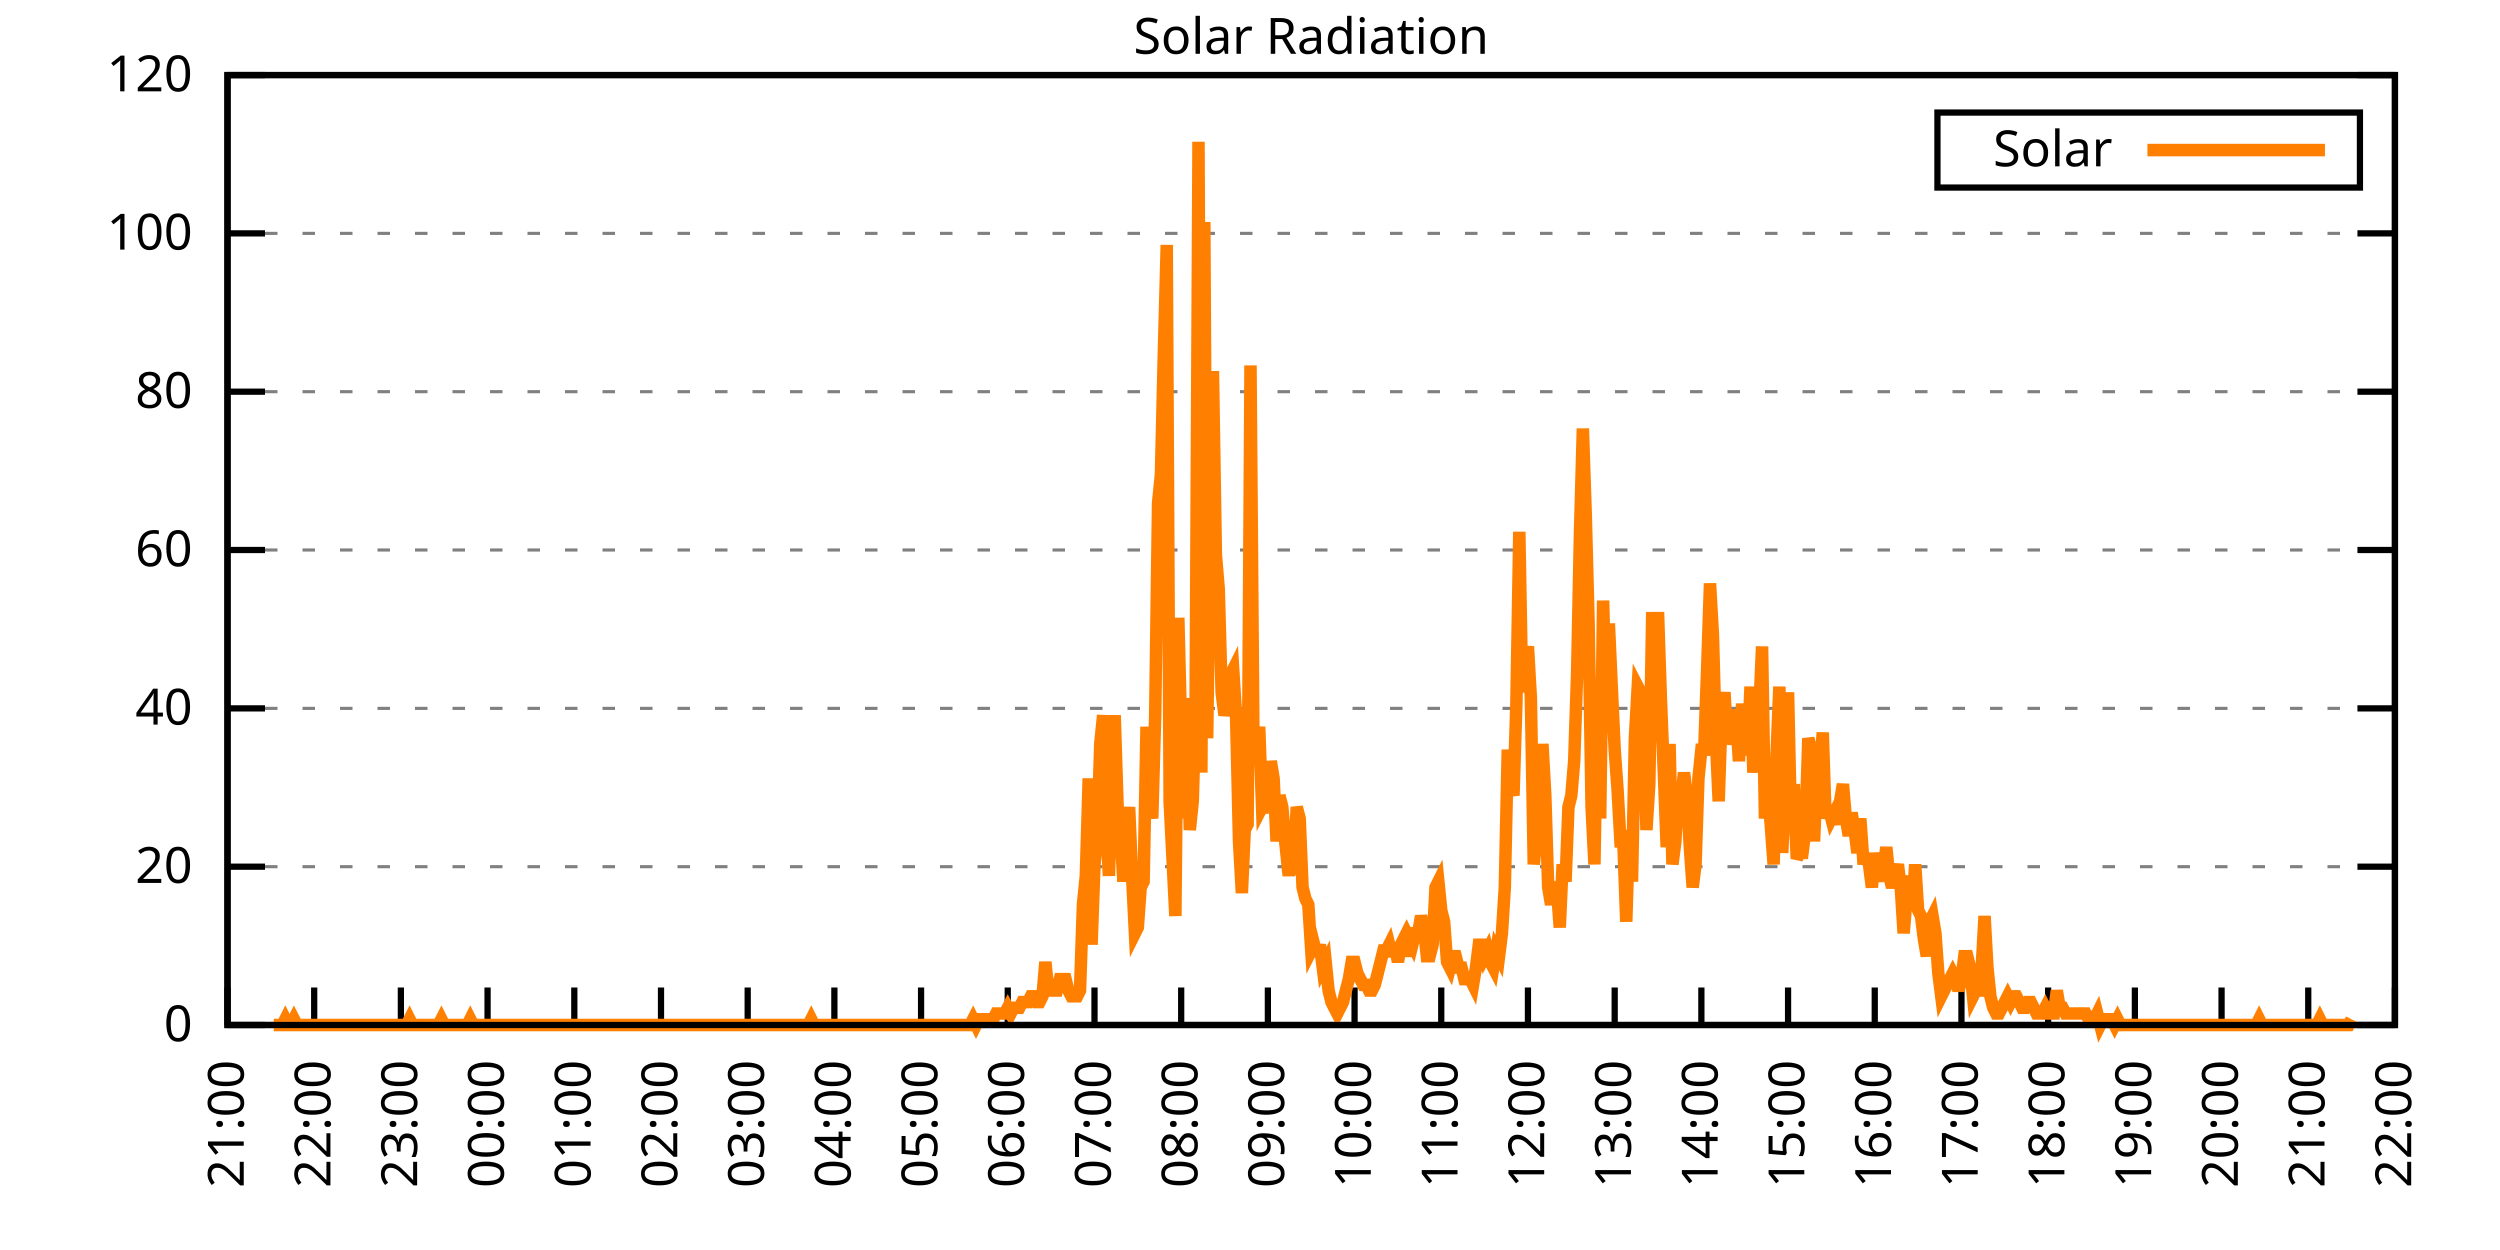
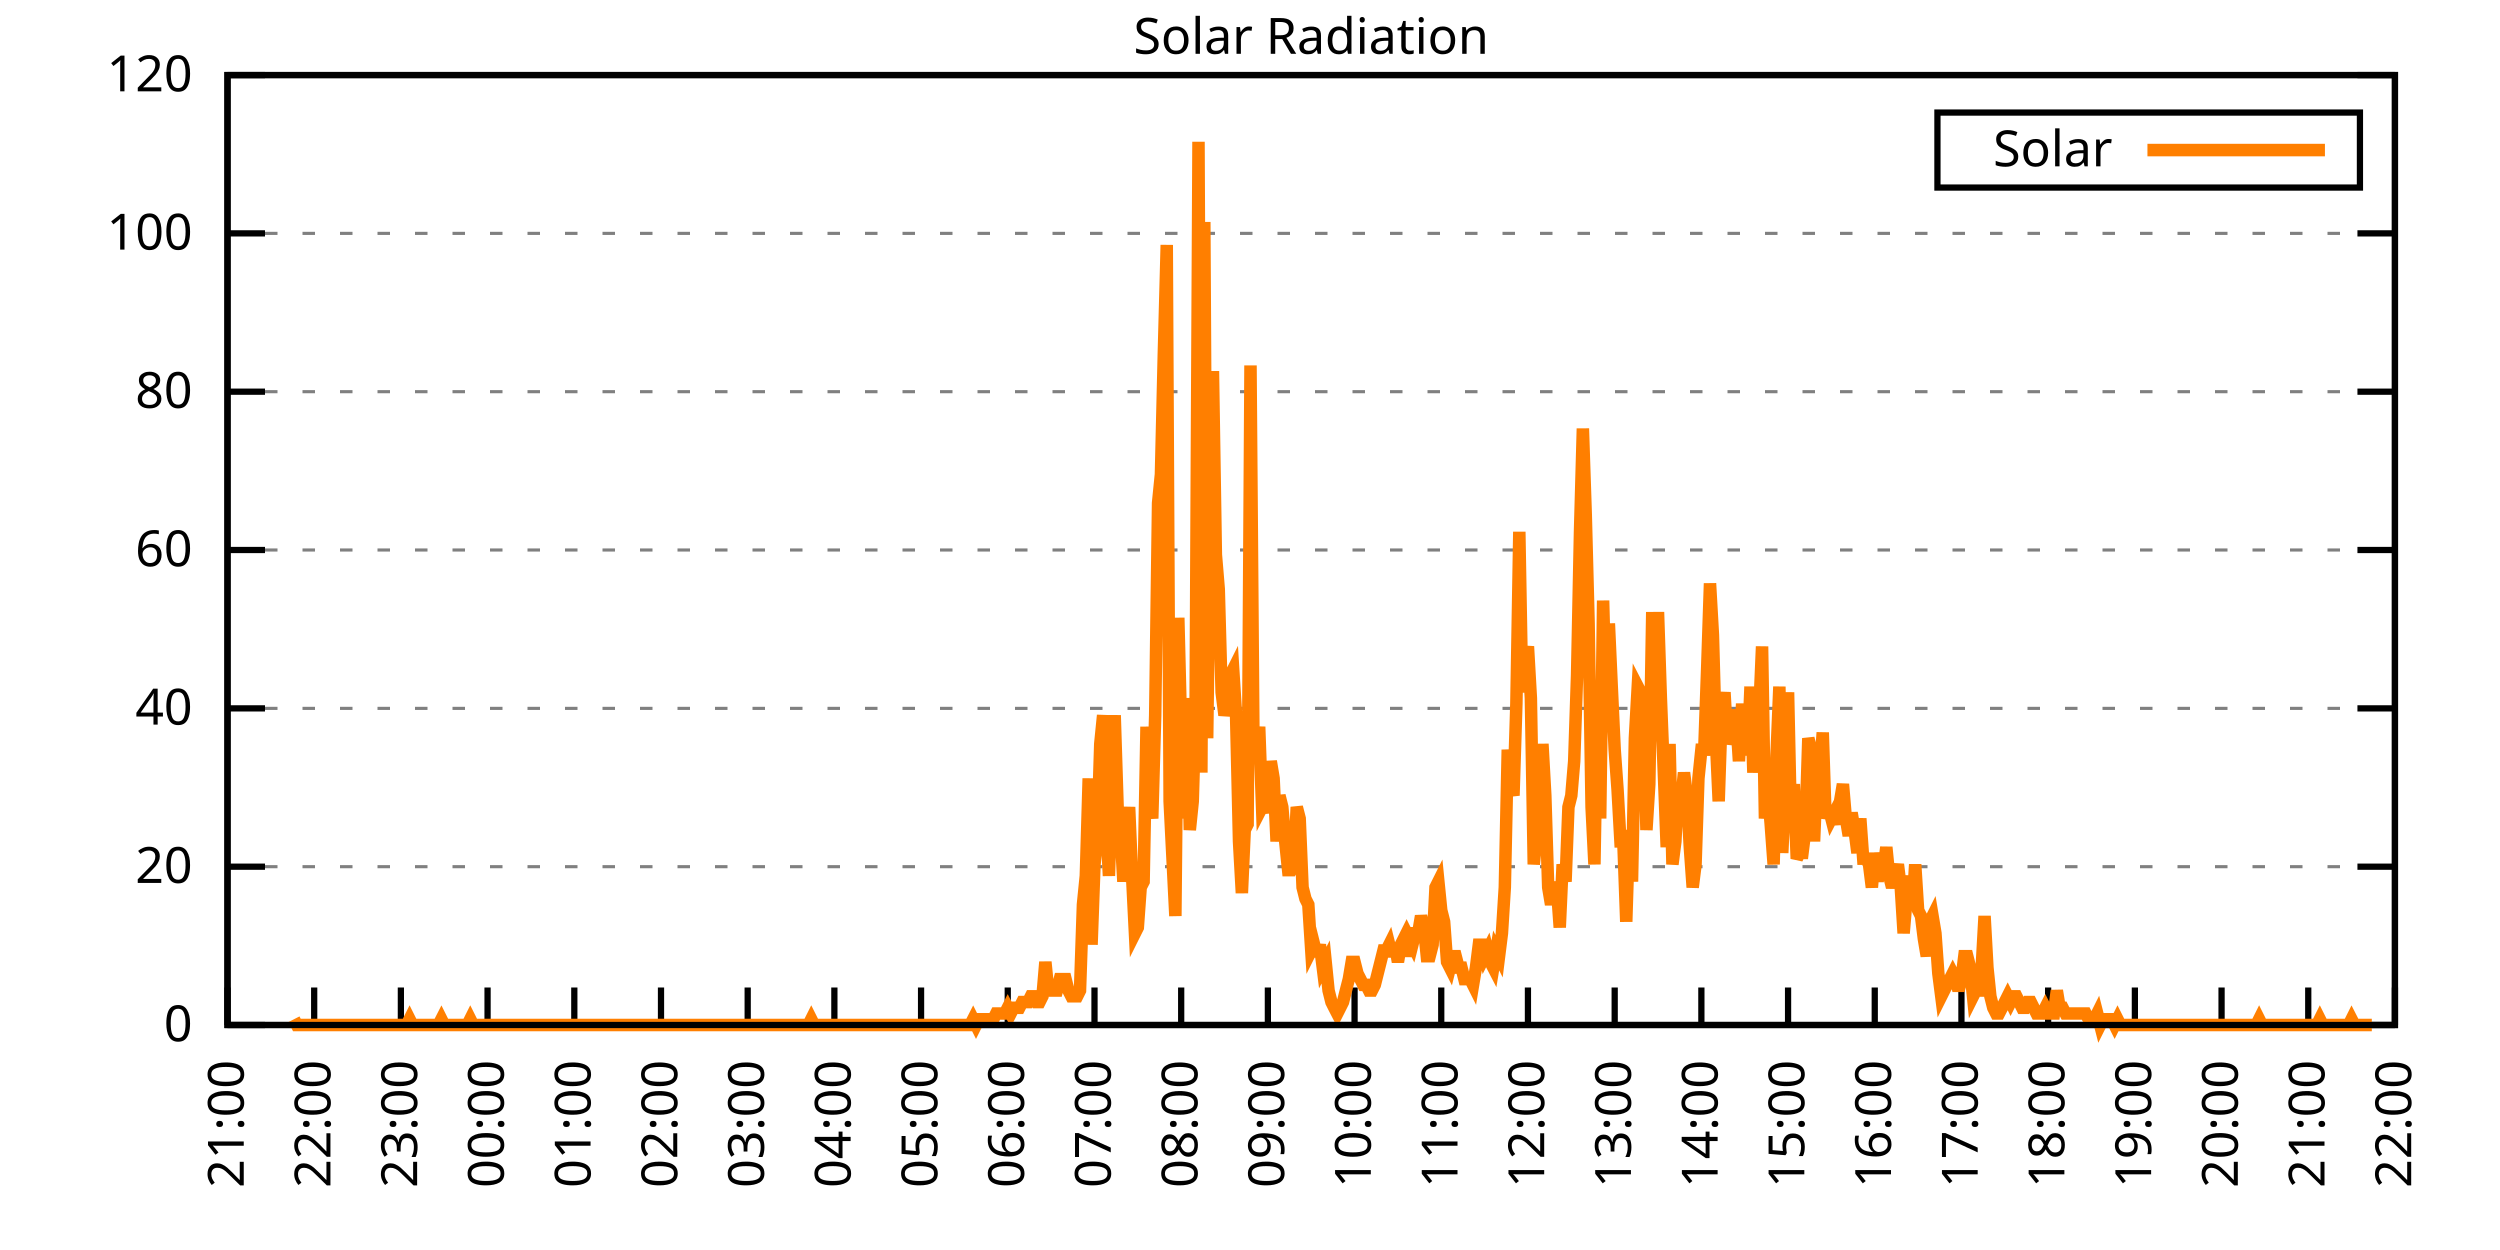
<svg xmlns="http://www.w3.org/2000/svg" xmlns:xlink="http://www.w3.org/1999/xlink" width="400" height="200" viewBox="0 0 400 200">
  <g id="gnuplot_canvas">
    <rect x="0" y="0" width="400" height="200" fill="none" />
    <defs>
      <circle id="gpDot" r="0.5" stroke-width="0.5" stroke="currentColor" />
      <path id="gpPt0" stroke-width="0.333" stroke="currentColor" d="M-1,0 h2 M0,-1 v2" />
      <path id="gpPt1" stroke-width="0.333" stroke="currentColor" d="M-1,-1 L1,1 M1,-1 L-1,1" />
      <path id="gpPt2" stroke-width="0.333" stroke="currentColor" d="M-1,0 L1,0 M0,-1 L0,1 M-1,-1 L1,1 M-1,1 L1,-1" />
      <rect id="gpPt3" stroke-width="0.333" stroke="currentColor" x="-1" y="-1" width="2" height="2" />
      <rect id="gpPt4" stroke-width="0.333" stroke="currentColor" fill="currentColor" x="-1" y="-1" width="2" height="2" />
      <circle id="gpPt5" stroke-width="0.333" stroke="currentColor" cx="0" cy="0" r="1" />
      <use xlink:href="#gpPt5" id="gpPt6" fill="currentColor" stroke="none" />
      <path id="gpPt7" stroke-width="0.333" stroke="currentColor" d="M0,-1.33 L-1.33,0.67 L1.33,0.67 z" />
      <use xlink:href="#gpPt7" id="gpPt8" fill="currentColor" stroke="none" />
      <use xlink:href="#gpPt7" id="gpPt9" stroke="currentColor" transform="rotate(180)" />
      <use xlink:href="#gpPt9" id="gpPt10" fill="currentColor" stroke="none" />
      <use xlink:href="#gpPt3" id="gpPt11" stroke="currentColor" transform="rotate(45)" />
      <use xlink:href="#gpPt11" id="gpPt12" fill="currentColor" stroke="none" />
      <path id="gpPt13" stroke-width="0.333" stroke="currentColor" d="M0,1.330 L1.265,0.411 L0.782,-1.067 L-0.782,-1.076 L-1.265,0.411 z" />
      <use xlink:href="#gpPt13" id="gpPt14" fill="currentColor" stroke="none" />
      <filter id="textbox" filterUnits="objectBoundingBox" x="0" y="0" height="1" width="1">
        <feFlood flood-color="white" flood-opacity="1" result="bgnd" />
        <feComposite in="SourceGraphic" in2="bgnd" operator="atop" />
      </filter>
      <filter id="greybox" filterUnits="objectBoundingBox" x="0" y="0" height="1" width="1">
        <feFlood flood-color="lightgrey" flood-opacity="1" result="grey" />
        <feComposite in="SourceGraphic" in2="grey" operator="atop" />
      </filter>
    </defs>
    <g fill="none" color="white" stroke="currentColor" stroke-width="1.00" stroke-linecap="butt" stroke-linejoin="miter">
</g>
    <g fill="none" color="black" stroke="currentColor" stroke-width="1.00" stroke-linecap="butt" stroke-linejoin="miter">
      <g stroke="none" shape-rendering="crispEdges">
        <polygon fill="rgb(255, 255, 255)" points="36.40,164.00 383.18,164.00 383.18,12.02 36.40,12.02 " />
      </g>
    </g>
    <g fill="none" color="black" stroke="currentColor" stroke-width="1.00" stroke-linecap="butt" stroke-linejoin="miter">
</g>
    <g fill="none" color="black" stroke="black" stroke-width="0.50" stroke-linecap="butt" stroke-linejoin="miter">
</g>
    <g fill="none" color="gray" stroke="currentColor" stroke-width="0.50" stroke-linecap="butt" stroke-linejoin="miter">
      <path stroke="gray" stroke-dasharray="2,4" class="gridline" d="M36.40,164.00 L383.19,164.00  " />
    </g>
    <g fill="none" color="gray" stroke="gray" stroke-width="1.00" stroke-linecap="butt" stroke-linejoin="miter">
</g>
    <g fill="none" color="black" stroke="currentColor" stroke-width="1.00" stroke-linecap="butt" stroke-linejoin="miter">
      <path stroke="black" d="M36.40,164.00 L42.40,164.00 M383.19,164.00 L377.19,164.00  " />
      <g transform="translate(30.80,166.60)" stroke="none" fill="black" font-family="Sans" font-size="8.00" text-anchor="end">
        <text>
          <tspan font-family="Sans"> 0</tspan>
        </text>
      </g>
    </g>
    <g fill="none" color="black" stroke="currentColor" stroke-width="1.00" stroke-linecap="butt" stroke-linejoin="miter">
</g>
    <g fill="none" color="black" stroke="black" stroke-width="0.50" stroke-linecap="butt" stroke-linejoin="miter">
</g>
    <g fill="none" color="gray" stroke="currentColor" stroke-width="0.50" stroke-linecap="butt" stroke-linejoin="miter">
      <path stroke="gray" stroke-dasharray="2,4" class="gridline" d="M36.40,138.67 L383.19,138.67  " />
    </g>
    <g fill="none" color="gray" stroke="gray" stroke-width="1.00" stroke-linecap="butt" stroke-linejoin="miter">
</g>
    <g fill="none" color="black" stroke="currentColor" stroke-width="1.00" stroke-linecap="butt" stroke-linejoin="miter">
      <path stroke="black" d="M36.40,138.67 L42.40,138.67 M383.19,138.67 L377.19,138.67  " />
      <g transform="translate(30.80,141.27)" stroke="none" fill="black" font-family="Sans" font-size="8.00" text-anchor="end">
        <text>
          <tspan font-family="Sans"> 20</tspan>
        </text>
      </g>
    </g>
    <g fill="none" color="black" stroke="currentColor" stroke-width="1.00" stroke-linecap="butt" stroke-linejoin="miter">
</g>
    <g fill="none" color="black" stroke="black" stroke-width="0.50" stroke-linecap="butt" stroke-linejoin="miter">
</g>
    <g fill="none" color="gray" stroke="currentColor" stroke-width="0.50" stroke-linecap="butt" stroke-linejoin="miter">
      <path stroke="gray" stroke-dasharray="2,4" class="gridline" d="M36.40,113.34 L383.19,113.34  " />
    </g>
    <g fill="none" color="gray" stroke="gray" stroke-width="1.00" stroke-linecap="butt" stroke-linejoin="miter">
</g>
    <g fill="none" color="black" stroke="currentColor" stroke-width="1.00" stroke-linecap="butt" stroke-linejoin="miter">
      <path stroke="black" d="M36.40,113.34 L42.40,113.34 M383.19,113.34 L377.19,113.34  " />
      <g transform="translate(30.80,115.94)" stroke="none" fill="black" font-family="Sans" font-size="8.00" text-anchor="end">
        <text>
          <tspan font-family="Sans"> 40</tspan>
        </text>
      </g>
    </g>
    <g fill="none" color="black" stroke="currentColor" stroke-width="1.00" stroke-linecap="butt" stroke-linejoin="miter">
</g>
    <g fill="none" color="black" stroke="black" stroke-width="0.50" stroke-linecap="butt" stroke-linejoin="miter">
</g>
    <g fill="none" color="gray" stroke="currentColor" stroke-width="0.50" stroke-linecap="butt" stroke-linejoin="miter">
      <path stroke="gray" stroke-dasharray="2,4" class="gridline" d="M36.40,88.00 L383.19,88.00  " />
    </g>
    <g fill="none" color="gray" stroke="gray" stroke-width="1.00" stroke-linecap="butt" stroke-linejoin="miter">
</g>
    <g fill="none" color="black" stroke="currentColor" stroke-width="1.00" stroke-linecap="butt" stroke-linejoin="miter">
      <path stroke="black" d="M36.40,88.00 L42.40,88.00 M383.19,88.00 L377.19,88.00  " />
      <g transform="translate(30.80,90.60)" stroke="none" fill="black" font-family="Sans" font-size="8.00" text-anchor="end">
        <text>
          <tspan font-family="Sans"> 60</tspan>
        </text>
      </g>
    </g>
    <g fill="none" color="black" stroke="currentColor" stroke-width="1.00" stroke-linecap="butt" stroke-linejoin="miter">
</g>
    <g fill="none" color="black" stroke="black" stroke-width="0.50" stroke-linecap="butt" stroke-linejoin="miter">
</g>
    <g fill="none" color="gray" stroke="currentColor" stroke-width="0.50" stroke-linecap="butt" stroke-linejoin="miter">
      <path stroke="gray" stroke-dasharray="2,4" class="gridline" d="M36.40,62.67 L383.19,62.67  " />
    </g>
    <g fill="none" color="gray" stroke="gray" stroke-width="1.00" stroke-linecap="butt" stroke-linejoin="miter">
</g>
    <g fill="none" color="black" stroke="currentColor" stroke-width="1.00" stroke-linecap="butt" stroke-linejoin="miter">
      <path stroke="black" d="M36.40,62.67 L42.40,62.67 M383.19,62.67 L377.19,62.67  " />
      <g transform="translate(30.80,65.27)" stroke="none" fill="black" font-family="Sans" font-size="8.00" text-anchor="end">
        <text>
          <tspan font-family="Sans"> 80</tspan>
        </text>
      </g>
    </g>
    <g fill="none" color="black" stroke="currentColor" stroke-width="1.00" stroke-linecap="butt" stroke-linejoin="miter">
</g>
    <g fill="none" color="black" stroke="black" stroke-width="0.50" stroke-linecap="butt" stroke-linejoin="miter">
</g>
    <g fill="none" color="gray" stroke="currentColor" stroke-width="0.50" stroke-linecap="butt" stroke-linejoin="miter">
      <path stroke="gray" stroke-dasharray="2,4" class="gridline" d="M36.40,37.34 L383.19,37.34  " />
    </g>
    <g fill="none" color="gray" stroke="gray" stroke-width="1.00" stroke-linecap="butt" stroke-linejoin="miter">
</g>
    <g fill="none" color="black" stroke="currentColor" stroke-width="1.00" stroke-linecap="butt" stroke-linejoin="miter">
      <path stroke="black" d="M36.40,37.34 L42.40,37.34 M383.19,37.34 L377.19,37.34  " />
      <g transform="translate(30.80,39.94)" stroke="none" fill="black" font-family="Sans" font-size="8.00" text-anchor="end">
        <text>
          <tspan font-family="Sans"> 100</tspan>
        </text>
      </g>
    </g>
    <g fill="none" color="black" stroke="currentColor" stroke-width="1.00" stroke-linecap="butt" stroke-linejoin="miter">
</g>
    <g fill="none" color="black" stroke="black" stroke-width="0.50" stroke-linecap="butt" stroke-linejoin="miter">
</g>
    <g fill="none" color="gray" stroke="currentColor" stroke-width="0.50" stroke-linecap="butt" stroke-linejoin="miter">
      <path stroke="gray" stroke-dasharray="2,4" class="gridline" d="M36.40,12.01 L383.19,12.01  " />
    </g>
    <g fill="none" color="gray" stroke="gray" stroke-width="1.00" stroke-linecap="butt" stroke-linejoin="miter">
</g>
    <g fill="none" color="black" stroke="currentColor" stroke-width="1.00" stroke-linecap="butt" stroke-linejoin="miter">
      <path stroke="black" d="M36.40,12.01 L42.40,12.01 M383.19,12.01 L377.19,12.01  " />
      <g transform="translate(30.80,14.61)" stroke="none" fill="black" font-family="Sans" font-size="8.00" text-anchor="end">
        <text>
          <tspan font-family="Sans"> 120</tspan>
        </text>
      </g>
    </g>
    <g fill="none" color="black" stroke="currentColor" stroke-width="1.00" stroke-linecap="butt" stroke-linejoin="miter">
      <path stroke="black" d="M36.40,164.00 L36.40,158.00  " />
      <g transform="translate(39.00,169.60) rotate(270.00)" stroke="none" fill="black" font-family="Sans" font-size="8.00" text-anchor="end">
        <text>
          <tspan font-family="Sans">21:00</tspan>
        </text>
      </g>
    </g>
    <g fill="none" color="black" stroke="currentColor" stroke-width="1.00" stroke-linecap="butt" stroke-linejoin="miter">
      <path stroke="black" d="M50.27,164.00 L50.27,158.00  " />
      <g transform="translate(52.87,169.60) rotate(270.00)" stroke="none" fill="black" font-family="Sans" font-size="8.00" text-anchor="end">
        <text>
          <tspan font-family="Sans">22:00</tspan>
        </text>
      </g>
    </g>
    <g fill="none" color="black" stroke="currentColor" stroke-width="1.00" stroke-linecap="butt" stroke-linejoin="miter">
      <path stroke="black" d="M64.14,164.00 L64.14,158.00  " />
      <g transform="translate(66.74,169.60) rotate(270.00)" stroke="none" fill="black" font-family="Sans" font-size="8.00" text-anchor="end">
        <text>
          <tspan font-family="Sans">23:00</tspan>
        </text>
      </g>
    </g>
    <g fill="none" color="black" stroke="currentColor" stroke-width="1.00" stroke-linecap="butt" stroke-linejoin="miter">
      <path stroke="black" d="M78.01,164.00 L78.01,158.00  " />
      <g transform="translate(80.61,169.60) rotate(270.00)" stroke="none" fill="black" font-family="Sans" font-size="8.00" text-anchor="end">
        <text>
          <tspan font-family="Sans">00:00</tspan>
        </text>
      </g>
    </g>
    <g fill="none" color="black" stroke="currentColor" stroke-width="1.00" stroke-linecap="butt" stroke-linejoin="miter">
      <path stroke="black" d="M91.89,164.00 L91.89,158.00  " />
      <g transform="translate(94.49,169.60) rotate(270.00)" stroke="none" fill="black" font-family="Sans" font-size="8.00" text-anchor="end">
        <text>
          <tspan font-family="Sans">01:00</tspan>
        </text>
      </g>
    </g>
    <g fill="none" color="black" stroke="currentColor" stroke-width="1.00" stroke-linecap="butt" stroke-linejoin="miter">
      <path stroke="black" d="M105.76,164.00 L105.76,158.00  " />
      <g transform="translate(108.36,169.60) rotate(270.00)" stroke="none" fill="black" font-family="Sans" font-size="8.00" text-anchor="end">
        <text>
          <tspan font-family="Sans">02:00</tspan>
        </text>
      </g>
    </g>
    <g fill="none" color="black" stroke="currentColor" stroke-width="1.00" stroke-linecap="butt" stroke-linejoin="miter">
      <path stroke="black" d="M119.63,164.00 L119.63,158.00  " />
      <g transform="translate(122.23,169.60) rotate(270.00)" stroke="none" fill="black" font-family="Sans" font-size="8.00" text-anchor="end">
        <text>
          <tspan font-family="Sans">03:00</tspan>
        </text>
      </g>
    </g>
    <g fill="none" color="black" stroke="currentColor" stroke-width="1.00" stroke-linecap="butt" stroke-linejoin="miter">
      <path stroke="black" d="M133.50,164.00 L133.50,158.00  " />
      <g transform="translate(136.10,169.60) rotate(270.00)" stroke="none" fill="black" font-family="Sans" font-size="8.00" text-anchor="end">
        <text>
          <tspan font-family="Sans">04:00</tspan>
        </text>
      </g>
    </g>
    <g fill="none" color="black" stroke="currentColor" stroke-width="1.00" stroke-linecap="butt" stroke-linejoin="miter">
      <path stroke="black" d="M147.37,164.00 L147.37,158.00  " />
      <g transform="translate(149.97,169.60) rotate(270.00)" stroke="none" fill="black" font-family="Sans" font-size="8.00" text-anchor="end">
        <text>
          <tspan font-family="Sans">05:00</tspan>
        </text>
      </g>
    </g>
    <g fill="none" color="black" stroke="currentColor" stroke-width="1.00" stroke-linecap="butt" stroke-linejoin="miter">
      <path stroke="black" d="M161.24,164.00 L161.24,158.00  " />
      <g transform="translate(163.84,169.60) rotate(270.00)" stroke="none" fill="black" font-family="Sans" font-size="8.00" text-anchor="end">
        <text>
          <tspan font-family="Sans">06:00</tspan>
        </text>
      </g>
    </g>
    <g fill="none" color="black" stroke="currentColor" stroke-width="1.00" stroke-linecap="butt" stroke-linejoin="miter">
      <path stroke="black" d="M175.12,164.00 L175.12,158.00  " />
      <g transform="translate(177.72,169.60) rotate(270.00)" stroke="none" fill="black" font-family="Sans" font-size="8.00" text-anchor="end">
        <text>
          <tspan font-family="Sans">07:00</tspan>
        </text>
      </g>
    </g>
    <g fill="none" color="black" stroke="currentColor" stroke-width="1.00" stroke-linecap="butt" stroke-linejoin="miter">
      <path stroke="black" d="M188.99,164.00 L188.99,158.00  " />
      <g transform="translate(191.59,169.60) rotate(270.00)" stroke="none" fill="black" font-family="Sans" font-size="8.00" text-anchor="end">
        <text>
          <tspan font-family="Sans">08:00</tspan>
        </text>
      </g>
    </g>
    <g fill="none" color="black" stroke="currentColor" stroke-width="1.00" stroke-linecap="butt" stroke-linejoin="miter">
      <path stroke="black" d="M202.86,164.00 L202.86,158.00  " />
      <g transform="translate(205.46,169.60) rotate(270.00)" stroke="none" fill="black" font-family="Sans" font-size="8.00" text-anchor="end">
        <text>
          <tspan font-family="Sans">09:00</tspan>
        </text>
      </g>
    </g>
    <g fill="none" color="black" stroke="currentColor" stroke-width="1.00" stroke-linecap="butt" stroke-linejoin="miter">
      <path stroke="black" d="M216.73,164.00 L216.73,158.00  " />
      <g transform="translate(219.33,169.60) rotate(270.00)" stroke="none" fill="black" font-family="Sans" font-size="8.00" text-anchor="end">
        <text>
          <tspan font-family="Sans">10:00</tspan>
        </text>
      </g>
    </g>
    <g fill="none" color="black" stroke="currentColor" stroke-width="1.00" stroke-linecap="butt" stroke-linejoin="miter">
      <path stroke="black" d="M230.60,164.00 L230.60,158.00  " />
      <g transform="translate(233.20,169.60) rotate(270.00)" stroke="none" fill="black" font-family="Sans" font-size="8.00" text-anchor="end">
        <text>
          <tspan font-family="Sans">11:00</tspan>
        </text>
      </g>
    </g>
    <g fill="none" color="black" stroke="currentColor" stroke-width="1.00" stroke-linecap="butt" stroke-linejoin="miter">
      <path stroke="black" d="M244.47,164.00 L244.47,158.00  " />
      <g transform="translate(247.07,169.60) rotate(270.00)" stroke="none" fill="black" font-family="Sans" font-size="8.00" text-anchor="end">
        <text>
          <tspan font-family="Sans">12:00</tspan>
        </text>
      </g>
    </g>
    <g fill="none" color="black" stroke="currentColor" stroke-width="1.00" stroke-linecap="butt" stroke-linejoin="miter">
      <path stroke="black" d="M258.35,164.00 L258.35,158.00  " />
      <g transform="translate(260.95,169.60) rotate(270.00)" stroke="none" fill="black" font-family="Sans" font-size="8.00" text-anchor="end">
        <text>
          <tspan font-family="Sans">13:00</tspan>
        </text>
      </g>
    </g>
    <g fill="none" color="black" stroke="currentColor" stroke-width="1.00" stroke-linecap="butt" stroke-linejoin="miter">
      <path stroke="black" d="M272.22,164.00 L272.22,158.00  " />
      <g transform="translate(274.82,169.60) rotate(270.00)" stroke="none" fill="black" font-family="Sans" font-size="8.00" text-anchor="end">
        <text>
          <tspan font-family="Sans">14:00</tspan>
        </text>
      </g>
    </g>
    <g fill="none" color="black" stroke="currentColor" stroke-width="1.00" stroke-linecap="butt" stroke-linejoin="miter">
      <path stroke="black" d="M286.09,164.00 L286.09,158.00  " />
      <g transform="translate(288.69,169.60) rotate(270.00)" stroke="none" fill="black" font-family="Sans" font-size="8.00" text-anchor="end">
        <text>
          <tspan font-family="Sans">15:00</tspan>
        </text>
      </g>
    </g>
    <g fill="none" color="black" stroke="currentColor" stroke-width="1.00" stroke-linecap="butt" stroke-linejoin="miter">
      <path stroke="black" d="M299.96,164.00 L299.96,158.00  " />
      <g transform="translate(302.56,169.60) rotate(270.00)" stroke="none" fill="black" font-family="Sans" font-size="8.00" text-anchor="end">
        <text>
          <tspan font-family="Sans">16:00</tspan>
        </text>
      </g>
    </g>
    <g fill="none" color="black" stroke="currentColor" stroke-width="1.00" stroke-linecap="butt" stroke-linejoin="miter">
      <path stroke="black" d="M313.83,164.00 L313.83,158.00  " />
      <g transform="translate(316.43,169.60) rotate(270.00)" stroke="none" fill="black" font-family="Sans" font-size="8.00" text-anchor="end">
        <text>
          <tspan font-family="Sans">17:00</tspan>
        </text>
      </g>
    </g>
    <g fill="none" color="black" stroke="currentColor" stroke-width="1.00" stroke-linecap="butt" stroke-linejoin="miter">
      <path stroke="black" d="M327.70,164.00 L327.70,158.00  " />
      <g transform="translate(330.30,169.60) rotate(270.00)" stroke="none" fill="black" font-family="Sans" font-size="8.00" text-anchor="end">
        <text>
          <tspan font-family="Sans">18:00</tspan>
        </text>
      </g>
    </g>
    <g fill="none" color="black" stroke="currentColor" stroke-width="1.00" stroke-linecap="butt" stroke-linejoin="miter">
      <path stroke="black" d="M341.58,164.00 L341.58,158.00  " />
      <g transform="translate(344.18,169.60) rotate(270.00)" stroke="none" fill="black" font-family="Sans" font-size="8.00" text-anchor="end">
        <text>
          <tspan font-family="Sans">19:00</tspan>
        </text>
      </g>
    </g>
    <g fill="none" color="black" stroke="currentColor" stroke-width="1.00" stroke-linecap="butt" stroke-linejoin="miter">
      <path stroke="black" d="M355.45,164.00 L355.45,158.00  " />
      <g transform="translate(358.05,169.60) rotate(270.00)" stroke="none" fill="black" font-family="Sans" font-size="8.00" text-anchor="end">
        <text>
          <tspan font-family="Sans">20:00</tspan>
        </text>
      </g>
    </g>
    <g fill="none" color="black" stroke="currentColor" stroke-width="1.00" stroke-linecap="butt" stroke-linejoin="miter">
      <path stroke="black" d="M369.32,164.00 L369.32,158.00  " />
      <g transform="translate(371.92,169.60) rotate(270.00)" stroke="none" fill="black" font-family="Sans" font-size="8.00" text-anchor="end">
        <text>
          <tspan font-family="Sans">21:00</tspan>
        </text>
      </g>
    </g>
    <g fill="none" color="black" stroke="currentColor" stroke-width="1.00" stroke-linecap="butt" stroke-linejoin="miter">
      <path stroke="black" d="M383.19,164.00 L383.19,158.00  " />
      <g transform="translate(385.79,169.60) rotate(270.00)" stroke="none" fill="black" font-family="Sans" font-size="8.00" text-anchor="end">
        <text>
          <tspan font-family="Sans">22:00</tspan>
        </text>
      </g>
    </g>
    <g fill="none" color="black" stroke="currentColor" stroke-width="1.00" stroke-linecap="butt" stroke-linejoin="miter">
</g>
    <g fill="none" color="black" stroke="currentColor" stroke-width="1.00" stroke-linecap="butt" stroke-linejoin="miter">
      <path stroke="black" d="M36.40,12.01 L36.40,164.00 L383.19,164.00 L383.19,12.01 L36.40,12.01 Z  " />
    </g>
    <g fill="none" color="black" stroke="currentColor" stroke-width="1.00" stroke-linecap="butt" stroke-linejoin="miter">
</g>
    <g fill="none" color="black" stroke="currentColor" stroke-width="1.00" stroke-linecap="butt" stroke-linejoin="miter">
      <path stroke="black" d="M309.99,30.01 L309.99,18.01 L377.59,18.01 L377.59,30.01 L309.99,30.01 Z  " />
    </g>
    <g id="Solar_Radiation_plot_1">
      <g fill="none" color="white" stroke="black" stroke-width="2.00" stroke-linecap="butt" stroke-linejoin="miter">
</g>
      <g fill="none" color="black" stroke="currentColor" stroke-width="2.00" stroke-linecap="butt" stroke-linejoin="miter">
        <g transform="translate(337.99,26.61)" stroke="none" fill="black" font-family="Sans" font-size="8.00" text-anchor="end">
          <text>
            <tspan font-family="Sans">Solar</tspan>
          </text>
        </g>
      </g>
      <g fill="none" color="black" stroke="currentColor" stroke-width="2.00" stroke-linecap="butt" stroke-linejoin="miter">
-         <path stroke="rgb(255, 127,   0)" d="M343.59,24.01 L371.99,24.01 M43.80,164.00 L44.26,164.00 L44.72,164.00 L45.19,164.00 L45.65,163.08 L46.11,164.00   L46.57,164.00 L47.03,163.08 L47.50,164.00 L47.96,164.00 L48.42,164.00 L48.88,164.00 L49.35,164.00 L49.81,164.00   L50.27,164.00 L50.73,164.00 L51.20,164.00 L51.66,164.00 L52.12,164.00 L52.58,164.00 L53.05,164.00 L53.51,164.00   L53.97,164.00 L54.43,164.00 L54.90,164.00 L55.36,164.00 L55.82,164.00 L56.28,164.00 L56.75,164.00 L57.21,164.00   L57.67,164.00 L58.13,164.00 L58.59,164.00 L59.06,164.00 L59.52,164.00 L59.98,164.00 L60.44,164.00 L60.91,164.00   L61.37,164.00 L61.83,164.00 L62.29,164.00 L62.76,164.00 L63.22,164.00 L63.68,164.00 L64.14,164.00 L64.61,164.00   L65.07,164.00 L65.53,163.08 L65.99,164.00 L66.46,164.00 L66.92,164.00 L67.38,164.00 L67.84,164.00 L68.30,164.00   L68.77,164.00 L69.23,164.00 L69.69,164.00 L70.15,164.00 L70.62,163.08 L71.08,164.00 L71.54,164.00 L72.00,164.00   L72.47,164.00 L72.93,164.00 L73.39,164.00 L73.85,164.00 L74.32,164.00 L74.78,164.00 L75.24,163.08 L75.70,164.00   L76.17,164.00 L76.63,164.00 L77.09,164.00 L77.55,164.00 L78.01,164.00 L78.48,164.00 L78.94,164.00 L79.40,164.00   L79.86,164.00 L80.33,164.00 L80.79,164.00 L81.25,164.00 L81.71,164.00 L82.18,164.00 L82.64,164.00 L83.10,164.00   L83.56,164.00 L84.03,164.00 L84.49,164.00 L84.95,164.00 L85.41,164.00 L85.88,164.00 L86.34,164.00 L86.80,164.00   L87.26,164.00 L87.72,164.00 L88.19,164.00 L88.65,164.00 L89.11,164.00 L89.57,164.00 L90.04,164.00 L90.50,164.00   L90.96,164.00 L91.42,164.00 L91.89,164.00 L92.35,164.00 L92.81,164.00 L93.27,164.00 L93.74,164.00 L94.20,164.00   L94.66,164.00 L95.12,164.00 L95.59,164.00 L96.05,164.00 L96.51,164.00 L96.97,164.00 L97.44,164.00 L97.90,164.00   L98.36,164.00 L98.82,164.00 L99.28,164.00 L99.75,164.00 L100.21,164.00 L100.67,164.00 L101.13,164.00 L101.60,164.00   L102.06,164.00 L102.52,164.00 L102.98,164.00 L103.45,164.00 L103.91,164.00 L104.37,164.00 L104.83,164.00 L105.30,164.00   L105.76,164.00 L106.22,164.00 L106.68,164.00 L107.15,164.00 L107.61,164.00 L108.07,164.00 L108.53,164.00 L108.99,164.00   L109.46,164.00 L109.92,164.00 L110.38,164.00 L110.84,164.00 L111.31,164.00 L111.77,164.00 L112.23,164.00 L112.69,164.00   L113.16,164.00 L113.62,164.00 L114.08,164.00 L114.54,164.00 L115.01,164.00 L115.47,164.00 L115.93,164.00 L116.39,164.00   L116.86,164.00 L117.32,164.00 L117.78,164.00 L118.24,164.00 L118.70,164.00 L119.17,164.00 L119.63,164.00 L120.09,164.00   L120.55,164.00 L121.02,164.00 L121.48,164.00 L121.94,164.00 L122.40,164.00 L122.87,164.00 L123.33,164.00 L123.79,164.00   L124.25,164.00 L124.72,164.00 L125.18,164.00 L125.64,164.00 L126.10,164.00 L126.57,164.00 L127.03,164.00 L127.49,164.00   L127.95,164.00 L128.41,164.00 L128.88,164.00 L129.34,164.00 L129.80,163.08 L130.26,164.00 L130.73,164.00 L131.19,164.00   L131.65,164.00 L132.11,164.00 L132.58,164.00 L133.04,164.00 L133.50,164.00 L133.96,164.00 L134.43,164.00 L134.89,164.00   L135.35,164.00 L135.81,164.00 L136.28,164.00 L136.74,164.00 L137.20,164.00 L137.66,164.00 L138.13,164.00 L138.59,164.00   L139.05,164.00 L139.51,164.00 L139.97,164.00 L140.44,164.00 L140.90,164.00 L141.36,164.00 L141.82,164.00 L142.29,164.00   L142.75,164.00 L143.21,164.00 L143.67,164.00 L144.14,164.00 L144.60,164.00 L145.06,164.00 L145.52,164.00 L145.99,164.00   L146.45,164.00 L146.91,164.00 L147.37,164.00 L147.84,164.00 L148.30,164.00 L148.76,164.00 L149.22,164.00 L149.68,164.00   L150.15,164.00 L150.61,164.00 L151.07,164.00 L151.53,164.00 L152.00,164.00 L152.46,164.00 L152.92,164.00 L153.38,164.00   L153.85,164.00 L154.31,164.00 L154.77,164.00 L155.23,164.00 L155.70,163.08 L156.16,164.00 L156.62,163.08 L157.08,163.08   L157.55,163.08 L158.01,163.08 L158.47,163.08 L158.93,163.08 L159.39,162.16 L159.86,162.16 L160.32,162.16 L160.78,162.16   L161.24,161.25 L161.71,162.16 L162.17,161.25 L162.63,161.25 L163.09,161.25 L163.56,160.33 L164.02,160.33 L164.48,160.33   L164.94,159.41 L165.41,159.41 L165.87,160.33 L166.33,160.33 L166.79,159.41 L167.26,153.91 L167.72,158.49 L168.18,158.49   L168.64,158.49 L169.10,158.49 L169.57,156.66 L170.03,156.66 L170.49,156.66 L170.95,158.49 L171.42,159.41 L171.88,159.41   L172.34,159.41 L172.80,158.49 L173.27,144.73 L173.73,140.14 L174.19,124.54 L174.65,151.15 L175.12,138.30 L175.58,133.72   L176.04,119.03 L176.50,114.44 L176.97,130.96 L177.43,140.14 L177.89,125.46 L178.35,114.44 L178.82,129.13 L179.28,132.80   L179.74,141.06 L180.20,134.63 L180.66,129.13 L181.13,140.14 L181.59,149.32 L182.05,148.40 L182.51,141.98 L182.98,141.06   L183.44,116.28 L183.90,127.29 L184.36,130.96 L184.83,114.44 L185.29,80.49 L185.75,75.90 L186.21,56.63 L186.68,39.19   L187.14,128.21 L187.60,137.39 L188.06,146.56 L188.53,98.84 L188.99,117.20 L189.45,130.96 L189.91,111.69 L190.37,132.80   L190.84,128.21 L191.30,112.61 L191.76,22.68 L192.22,123.62 L192.69,35.52 L193.15,118.12 L193.61,81.41 L194.07,59.38   L194.54,88.75 L195.00,94.26 L195.46,110.77 L195.92,114.44 L196.39,112.61 L196.85,108.02 L197.31,107.10 L197.77,114.44   L198.24,134.63 L198.70,142.89 L199.16,132.80 L199.62,131.88 L200.08,58.47 L200.55,118.12 L201.01,121.79 L201.47,116.28   L201.93,129.13 L202.40,128.21 L202.86,130.05 L203.32,121.79 L203.78,124.54 L204.25,134.63 L204.71,127.29 L205.17,129.13   L205.63,134.63 L206.10,139.22 L206.56,139.22 L207.02,138.30 L207.48,129.13 L207.95,130.96 L208.41,141.98 L208.87,143.81   L209.33,144.73 L209.80,152.07 L210.26,151.15 L210.72,152.99 L211.18,151.15 L211.64,154.82 L212.11,153.91 L212.57,158.49   L213.03,160.33 L213.49,161.25 L213.96,162.16 L214.42,161.25 L214.88,160.33 L215.34,158.49 L215.81,156.66 L216.27,153.91   L216.73,153.91 L217.19,155.74 L217.66,156.66 L218.12,157.58 L218.58,157.58 L219.04,158.49 L219.51,158.49 L219.97,157.58   L220.43,155.74 L220.89,153.91 L221.35,152.07 L221.82,152.07 L222.28,151.15 L222.74,152.99 L223.20,151.15 L223.67,153.91   L224.13,151.15 L224.59,150.23 L225.05,152.99 L225.52,150.23 L225.98,151.15 L226.44,149.32 L226.90,149.32 L227.37,146.56   L227.83,148.40 L228.29,152.99 L228.75,152.99 L229.22,151.15 L229.68,141.98 L230.14,141.06 L230.60,145.65 L231.06,147.48   L231.53,153.91 L231.99,154.82 L232.45,152.99 L232.91,152.99 L233.38,154.82 L233.84,154.82 L234.30,156.66 L234.76,156.66   L235.23,156.66 L235.69,157.58 L236.15,154.82 L236.61,151.15 L237.08,151.15 L237.54,152.99 L238.00,152.07 L238.46,153.91   L238.93,154.82 L239.39,152.07 L239.85,152.99 L240.31,149.32 L240.77,141.98 L241.24,119.95 L241.70,125.46 L242.16,127.29   L242.62,112.61 L243.09,85.08 L243.55,110.77 L244.01,106.19 L244.47,103.43 L244.94,111.69 L245.40,138.30 L245.86,133.72   L246.32,132.80 L246.79,119.03 L247.25,127.29 L247.71,141.98 L248.17,144.73 L248.64,141.98 L249.10,141.98 L249.56,148.40   L250.02,138.30 L250.49,141.06 L250.95,129.13 L251.41,127.29 L251.87,121.79 L252.33,108.02 L252.80,85.08 L253.26,68.56   L253.72,82.33 L254.18,99.76 L254.65,129.13 L255.11,138.30 L255.57,111.69 L256.03,130.96 L256.50,96.09 L256.96,113.53   L257.42,99.76 L257.88,109.86 L258.35,119.95 L258.81,126.37 L259.27,134.63 L259.73,134.63 L260.20,147.48 L260.66,132.80   L261.12,141.06 L261.58,118.12 L262.04,109.86 L262.51,110.77 L262.97,115.36 L263.43,132.80 L263.89,125.46 L264.36,97.93   L264.82,116.28 L265.28,97.93 L265.74,111.69 L266.21,123.62 L266.67,135.55 L267.13,119.03 L267.59,138.30 L268.06,134.63   L268.52,125.46 L268.98,128.21 L269.44,123.62 L269.91,127.29 L270.37,135.55 L270.83,141.98 L271.29,138.30 L271.75,124.54   L272.22,119.95 L272.68,119.95 L273.14,107.10 L273.60,93.34 L274.07,101.60 L274.53,118.12 L274.99,128.21 L275.45,114.44   L275.92,110.77 L276.38,119.03 L276.84,117.20 L277.30,114.44 L277.77,114.44 L278.23,121.79 L278.69,113.53 L279.15,113.53   L279.62,120.87 L280.08,109.86 L280.54,123.62 L281.00,115.36 L281.46,114.44 L281.93,103.43 L282.39,130.96 L282.85,126.37   L283.31,131.88 L283.78,138.30 L284.24,120.87 L284.70,109.86 L285.16,136.47 L285.63,126.37 L286.09,110.77 L286.55,131.88   L287.01,125.46 L287.48,137.39 L287.94,136.47 L288.40,136.47 L288.86,132.80 L289.33,118.12 L289.79,119.95 L290.25,134.63   L290.71,123.62 L291.18,123.62 L291.64,117.20 L292.10,130.96 L292.56,129.13 L293.02,130.96 L293.49,130.05 L293.95,131.88   L294.41,128.21 L294.87,125.46 L295.34,130.96 L295.80,133.72 L296.26,130.05 L296.72,132.80 L297.19,136.47 L297.65,130.96   L298.11,137.39 L298.57,137.39 L299.04,138.30 L299.50,141.98 L299.96,136.47 L300.42,141.06 L300.89,136.47 L301.35,139.22   L301.81,135.55 L302.27,140.14 L302.73,141.98 L303.20,140.14 L303.66,138.30 L304.12,141.98 L304.58,149.32 L305.05,143.81   L305.51,140.14 L305.97,145.65 L306.43,138.30 L306.90,145.65 L307.36,146.56 L307.82,150.23 L308.28,152.99 L308.75,147.48   L309.21,146.56 L309.67,149.32 L310.13,155.74 L310.60,159.41 L311.06,158.49 L311.52,157.58 L311.98,156.66 L312.44,155.74   L312.91,156.66 L313.37,158.49 L313.83,156.66 L314.29,152.99 L314.76,152.99 L315.22,154.82 L315.68,159.41 L316.14,158.49   L316.61,158.49 L317.07,154.82 L317.53,146.56 L317.99,154.82 L318.46,159.41 L318.92,161.25 L319.38,162.16 L319.84,162.16   L320.31,161.25 L320.77,160.33 L321.23,159.41 L321.69,160.33 L322.15,159.41 L322.62,159.41 L323.08,160.33 L323.54,161.25   L324.00,161.25 L324.47,160.33 L324.93,160.33 L325.39,161.25 L325.85,162.16 L326.32,162.16 L326.78,162.16 L327.24,161.25   L327.70,162.16 L328.17,162.16 L328.63,162.16 L329.09,158.49 L329.55,161.25 L330.02,161.25 L330.48,162.16 L330.94,162.16   L331.40,162.16 L331.87,162.16 L332.33,162.16 L332.79,162.16 L333.25,162.16 L333.71,162.16 L334.18,163.08 L334.64,163.08   L335.10,163.08 L335.56,162.16 L336.03,164.00 L336.49,163.08 L336.95,163.08 L337.41,163.08 L337.88,163.08 L338.34,164.00   L338.80,163.08 L339.26,164.00 L339.73,164.00 L340.19,164.00 L340.65,164.00 L341.11,164.00 L341.58,164.00 L342.04,164.00   L342.50,164.00 L342.96,164.00 L343.42,164.00 L343.89,164.00 L344.35,164.00 L344.81,164.00 L345.27,164.00 L345.74,164.00   L346.20,164.00 L346.66,164.00 L347.12,164.00 L347.59,164.00 L348.05,164.00 L348.51,164.00 L348.97,164.00 L349.44,164.00   L349.90,164.00 L350.36,164.00 L350.82,164.00 L351.29,164.00 L351.75,164.00 L352.21,164.00 L352.67,164.00 L353.13,164.00   L353.60,164.00 L354.06,164.00 L354.52,164.00 L354.98,164.00 L355.45,164.00 L355.91,164.00 L356.37,164.00 L356.83,164.00   L357.30,164.00 L357.76,164.00 L358.22,164.00 L358.68,164.00 L359.15,164.00 L359.61,164.00 L360.07,164.00 L360.53,164.00   L361.00,164.00 L361.46,163.08 L361.92,164.00 L362.38,164.00 L362.84,164.00 L363.31,164.00 L363.77,164.00 L364.23,164.00   L364.69,164.00 L365.16,164.00 L365.62,164.00 L366.08,164.00 L366.54,164.00 L367.01,164.00 L367.47,164.00 L367.93,164.00   L368.39,164.00 L368.86,164.00 L369.32,164.00 L369.78,164.00 L370.24,164.00 L370.71,164.00 L371.17,163.08 L371.63,164.00   L372.09,164.00 L372.56,164.00 L373.02,164.00 L373.48,164.00 L373.94,164.00 L374.40,164.00 L374.87,164.00 L375.33,164.00   L375.79,164.00 L376.25,163.08  " />
+         <path stroke="rgb(255, 127,   0)" d="M343.59,24.01 L371.99,24.01 M47.03,163.08 L47.50,164.00 L47.96,164.00 L48.42,164.00 L48.88,164.00 L49.35,164.00   L49.81,164.00 L50.27,164.00 L50.73,164.00 L51.20,164.00 L51.66,164.00 L52.12,164.00 L52.58,164.00 L53.05,164.00   L53.51,164.00 L53.97,164.00 L54.43,164.00 L54.90,164.00 L55.36,164.00 L55.82,164.00 L56.28,164.00 L56.75,164.00   L57.21,164.00 L57.67,164.00 L58.13,164.00 L58.59,164.00 L59.06,164.00 L59.52,164.00 L59.98,164.00 L60.44,164.00   L60.91,164.00 L61.37,164.00 L61.83,164.00 L62.29,164.00 L62.76,164.00 L63.22,164.00 L63.68,164.00 L64.14,164.00   L64.61,164.00 L65.07,164.00 L65.53,163.08 L65.99,164.00 L66.46,164.00 L66.92,164.00 L67.38,164.00 L67.84,164.00   L68.30,164.00 L68.77,164.00 L69.23,164.00 L69.69,164.00 L70.15,164.00 L70.62,163.08 L71.08,164.00 L71.54,164.00   L72.00,164.00 L72.47,164.00 L72.93,164.00 L73.39,164.00 L73.85,164.00 L74.32,164.00 L74.78,164.00 L75.24,163.08   L75.70,164.00 L76.17,164.00 L76.63,164.00 L77.09,164.00 L77.55,164.00 L78.01,164.00 L78.48,164.00 L78.94,164.00   L79.40,164.00 L79.86,164.00 L80.33,164.00 L80.79,164.00 L81.25,164.00 L81.71,164.00 L82.18,164.00 L82.64,164.00   L83.10,164.00 L83.56,164.00 L84.03,164.00 L84.49,164.00 L84.95,164.00 L85.41,164.00 L85.88,164.00 L86.34,164.00   L86.80,164.00 L87.26,164.00 L87.72,164.00 L88.19,164.00 L88.65,164.00 L89.11,164.00 L89.57,164.00 L90.04,164.00   L90.50,164.00 L90.96,164.00 L91.42,164.00 L91.89,164.00 L92.35,164.00 L92.81,164.00 L93.27,164.00 L93.74,164.00   L94.20,164.00 L94.66,164.00 L95.12,164.00 L95.59,164.00 L96.05,164.00 L96.51,164.00 L96.97,164.00 L97.44,164.00   L97.90,164.00 L98.36,164.00 L98.82,164.00 L99.28,164.00 L99.75,164.00 L100.21,164.00 L100.67,164.00 L101.13,164.00   L101.60,164.00 L102.06,164.00 L102.52,164.00 L102.98,164.00 L103.45,164.00 L103.91,164.00 L104.37,164.00 L104.83,164.00   L105.30,164.00 L105.76,164.00 L106.22,164.00 L106.68,164.00 L107.15,164.00 L107.61,164.00 L108.07,164.00 L108.53,164.00   L108.99,164.00 L109.46,164.00 L109.92,164.00 L110.38,164.00 L110.84,164.00 L111.31,164.00 L111.77,164.00 L112.23,164.00   L112.69,164.00 L113.16,164.00 L113.62,164.00 L114.08,164.00 L114.54,164.00 L115.01,164.00 L115.47,164.00 L115.93,164.00   L116.39,164.00 L116.86,164.00 L117.32,164.00 L117.78,164.00 L118.24,164.00 L118.70,164.00 L119.17,164.00 L119.63,164.00   L120.09,164.00 L120.55,164.00 L121.02,164.00 L121.48,164.00 L121.94,164.00 L122.40,164.00 L122.87,164.00 L123.33,164.00   L123.79,164.00 L124.25,164.00 L124.72,164.00 L125.18,164.00 L125.64,164.00 L126.10,164.00 L126.57,164.00 L127.03,164.00   L127.49,164.00 L127.95,164.00 L128.41,164.00 L128.88,164.00 L129.34,164.00 L129.80,163.08 L130.26,164.00 L130.73,164.00   L131.19,164.00 L131.65,164.00 L132.11,164.00 L132.58,164.00 L133.04,164.00 L133.50,164.00 L133.96,164.00 L134.43,164.00   L134.89,164.00 L135.35,164.00 L135.81,164.00 L136.28,164.00 L136.74,164.00 L137.20,164.00 L137.66,164.00 L138.13,164.00   L138.59,164.00 L139.05,164.00 L139.51,164.00 L139.97,164.00 L140.44,164.00 L140.90,164.00 L141.36,164.00 L141.82,164.00   L142.29,164.00 L142.75,164.00 L143.21,164.00 L143.67,164.00 L144.14,164.00 L144.60,164.00 L145.06,164.00 L145.52,164.00   L145.99,164.00 L146.45,164.00 L146.91,164.00 L147.37,164.00 L147.84,164.00 L148.30,164.00 L148.76,164.00 L149.22,164.00   L149.68,164.00 L150.15,164.00 L150.61,164.00 L151.07,164.00 L151.53,164.00 L152.00,164.00 L152.46,164.00 L152.92,164.00   L153.38,164.00 L153.85,164.00 L154.31,164.00 L154.77,164.00 L155.23,164.00 L155.70,163.08 L156.16,164.00 L156.62,163.08   L157.08,163.08 L157.55,163.08 L158.01,163.08 L158.47,163.08 L158.93,163.08 L159.39,162.16 L159.86,162.16 L160.32,162.16   L160.78,162.16 L161.24,161.25 L161.71,162.16 L162.17,161.25 L162.63,161.25 L163.09,161.25 L163.56,160.33 L164.02,160.33   L164.48,160.33 L164.94,159.41 L165.41,159.41 L165.87,160.33 L166.33,160.33 L166.79,159.41 L167.26,153.91 L167.72,158.49   L168.18,158.49 L168.64,158.49 L169.10,158.49 L169.57,156.66 L170.03,156.66 L170.49,156.66 L170.95,158.49 L171.42,159.41   L171.88,159.41 L172.34,159.41 L172.80,158.49 L173.27,144.73 L173.73,140.14 L174.19,124.54 L174.65,151.15 L175.12,138.30   L175.58,133.72 L176.04,119.03 L176.50,114.44 L176.97,130.96 L177.43,140.14 L177.89,125.46 L178.35,114.44 L178.82,129.13   L179.28,132.80 L179.74,141.06 L180.20,134.63 L180.66,129.13 L181.13,140.14 L181.59,149.32 L182.05,148.40 L182.51,141.98   L182.98,141.06 L183.44,116.28 L183.90,127.29 L184.36,130.96 L184.83,114.44 L185.29,80.49 L185.75,75.90 L186.21,56.63   L186.68,39.19 L187.14,128.21 L187.60,137.39 L188.06,146.56 L188.53,98.84 L188.99,117.20 L189.45,130.96 L189.91,111.69   L190.37,132.80 L190.84,128.21 L191.30,112.61 L191.76,22.68 L192.22,123.62 L192.69,35.52 L193.15,118.12 L193.61,81.41   L194.07,59.38 L194.54,88.75 L195.00,94.26 L195.46,110.77 L195.92,114.44 L196.39,112.61 L196.85,108.02 L197.31,107.10   L197.77,114.44 L198.24,134.63 L198.70,142.89 L199.16,132.80 L199.62,131.88 L200.08,58.47 L200.55,118.12 L201.01,121.79   L201.47,116.28 L201.93,129.13 L202.40,128.21 L202.86,130.05 L203.32,121.79 L203.78,124.54 L204.25,134.63 L204.71,127.29   L205.17,129.13 L205.63,134.63 L206.10,139.22 L206.56,139.22 L207.02,138.30 L207.48,129.13 L207.95,130.96 L208.41,141.98   L208.87,143.81 L209.33,144.73 L209.80,152.07 L210.26,151.15 L210.72,152.99 L211.18,151.15 L211.64,154.82 L212.11,153.91   L212.57,158.49 L213.03,160.33 L213.49,161.25 L213.96,162.16 L214.42,161.25 L214.88,160.33 L215.34,158.49 L215.81,156.66   L216.27,153.91 L216.73,153.91 L217.19,155.74 L217.66,156.66 L218.12,157.58 L218.58,157.58 L219.04,158.49 L219.51,158.49   L219.97,157.58 L220.43,155.74 L220.89,153.91 L221.35,152.07 L221.82,152.07 L222.28,151.15 L222.74,152.99 L223.20,151.15   L223.67,153.91 L224.13,151.15 L224.59,150.23 L225.05,152.99 L225.52,150.23 L225.98,151.15 L226.44,149.32 L226.90,149.32   L227.37,146.56 L227.83,148.40 L228.29,152.99 L228.75,152.99 L229.22,151.15 L229.68,141.98 L230.14,141.06 L230.60,145.65   L231.06,147.48 L231.53,153.91 L231.99,154.82 L232.45,152.99 L232.91,152.99 L233.38,154.82 L233.84,154.82 L234.30,156.66   L234.76,156.66 L235.23,156.66 L235.69,157.58 L236.15,154.82 L236.61,151.15 L237.08,151.15 L237.54,152.99 L238.00,152.07   L238.46,153.91 L238.93,154.82 L239.39,152.07 L239.85,152.99 L240.31,149.32 L240.77,141.98 L241.24,119.95 L241.70,125.46   L242.16,127.29 L242.62,112.61 L243.09,85.08 L243.55,110.77 L244.01,106.19 L244.47,103.43 L244.94,111.69 L245.40,138.30   L245.86,133.72 L246.32,132.80 L246.79,119.03 L247.25,127.29 L247.71,141.98 L248.17,144.73 L248.64,141.98 L249.10,141.98   L249.56,148.40 L250.02,138.30 L250.49,141.06 L250.95,129.13 L251.41,127.29 L251.87,121.79 L252.33,108.02 L252.80,85.08   L253.26,68.56 L253.72,82.33 L254.18,99.76 L254.65,129.13 L255.11,138.30 L255.57,111.69 L256.03,130.96 L256.50,96.09   L256.96,113.53 L257.42,99.76 L257.88,109.86 L258.35,119.95 L258.81,126.37 L259.27,134.63 L259.73,134.63 L260.20,147.48   L260.66,132.80 L261.12,141.06 L261.58,118.12 L262.04,109.86 L262.51,110.77 L262.97,115.36 L263.43,132.80 L263.89,125.46   L264.36,97.93 L264.82,116.28 L265.28,97.93 L265.74,111.69 L266.21,123.62 L266.67,135.55 L267.13,119.03 L267.59,138.30   L268.06,134.63 L268.52,125.46 L268.98,128.21 L269.44,123.62 L269.91,127.29 L270.37,135.55 L270.83,141.98 L271.29,138.30   L271.75,124.54 L272.22,119.95 L272.68,119.95 L273.14,107.10 L273.60,93.34 L274.07,101.60 L274.53,118.12 L274.99,128.21   L275.45,114.44 L275.92,110.77 L276.38,119.03 L276.84,117.20 L277.30,114.44 L277.77,114.44 L278.23,121.79 L278.69,113.53   L279.15,113.53 L279.62,120.87 L280.08,109.86 L280.54,123.62 L281.00,115.36 L281.46,114.44 L281.93,103.43 L282.39,130.96   L282.85,126.37 L283.31,131.88 L283.78,138.30 L284.24,120.87 L284.70,109.86 L285.16,136.47 L285.63,126.37 L286.09,110.77   L286.55,131.88 L287.01,125.46 L287.48,137.39 L287.94,136.47 L288.40,136.47 L288.86,132.80 L289.33,118.12 L289.79,119.95   L290.25,134.63 L290.71,123.62 L291.18,123.62 L291.64,117.20 L292.10,130.96 L292.56,129.13 L293.02,130.96 L293.49,130.05   L293.95,131.88 L294.41,128.21 L294.87,125.46 L295.34,130.96 L295.80,133.72 L296.26,130.05 L296.72,132.80 L297.19,136.47   L297.65,130.96 L298.11,137.39 L298.57,137.39 L299.04,138.30 L299.50,141.98 L299.96,136.47 L300.42,141.06 L300.89,136.47   L301.35,139.22 L301.81,135.55 L302.27,140.14 L302.73,141.98 L303.20,140.14 L303.66,138.30 L304.12,141.98 L304.58,149.32   L305.05,143.81 L305.51,140.14 L305.97,145.65 L306.43,138.30 L306.90,145.65 L307.36,146.56 L307.82,150.23 L308.28,152.99   L308.75,147.48 L309.21,146.56 L309.67,149.32 L310.13,155.74 L310.60,159.41 L311.06,158.49 L311.52,157.58 L311.98,156.66   L312.44,155.74 L312.91,156.66 L313.37,158.49 L313.83,156.66 L314.29,152.99 L314.76,152.99 L315.22,154.82 L315.68,159.41   L316.14,158.49 L316.61,158.49 L317.07,154.82 L317.53,146.56 L317.99,154.82 L318.46,159.41 L318.92,161.25 L319.38,162.16   L319.84,162.16 L320.31,161.25 L320.77,160.33 L321.23,159.41 L321.69,160.33 L322.15,159.41 L322.62,159.41 L323.08,160.33   L323.54,161.25 L324.00,161.25 L324.47,160.33 L324.93,160.33 L325.39,161.25 L325.85,162.16 L326.32,162.16 L326.78,162.16   L327.24,161.25 L327.70,162.16 L328.17,162.16 L328.63,162.16 L329.09,158.49 L329.55,161.25 L330.02,161.25 L330.48,162.16   L330.94,162.16 L331.40,162.16 L331.87,162.16 L332.33,162.16 L332.79,162.16 L333.25,162.16 L333.71,162.16 L334.18,163.08   L334.64,163.08 L335.10,163.08 L335.56,162.16 L336.03,164.00 L336.49,163.08 L336.95,163.08 L337.41,163.08 L337.88,163.08   L338.34,164.00 L338.80,163.08 L339.26,164.00 L339.73,164.00 L340.19,164.00 L340.65,164.00 L341.11,164.00 L341.58,164.00   L342.04,164.00 L342.50,164.00 L342.96,164.00 L343.42,164.00 L343.89,164.00 L344.35,164.00 L344.81,164.00 L345.27,164.00   L345.74,164.00 L346.20,164.00 L346.66,164.00 L347.12,164.00 L347.59,164.00 L348.05,164.00 L348.51,164.00 L348.97,164.00   L349.44,164.00 L349.90,164.00 L350.36,164.00 L350.82,164.00 L351.29,164.00 L351.75,164.00 L352.21,164.00 L352.67,164.00   L353.13,164.00 L353.60,164.00 L354.06,164.00 L354.52,164.00 L354.98,164.00 L355.45,164.00 L355.91,164.00 L356.37,164.00   L356.83,164.00 L357.30,164.00 L357.76,164.00 L358.22,164.00 L358.68,164.00 L359.15,164.00 L359.61,164.00 L360.07,164.00   L360.53,164.00 L361.00,164.00 L361.46,163.08 L361.92,164.00 L362.38,164.00 L362.84,164.00 L363.31,164.00 L363.77,164.00   L364.23,164.00 L364.69,164.00 L365.16,164.00 L365.62,164.00 L366.08,164.00 L366.54,164.00 L367.01,164.00 L367.47,164.00   L367.93,164.00 L368.39,164.00 L368.86,164.00 L369.32,164.00 L369.78,164.00 L370.24,164.00 L370.71,164.00 L371.17,163.08   L371.63,164.00 L372.09,164.00 L372.56,164.00 L373.02,164.00 L373.48,164.00 L373.94,164.00 L374.40,164.00 L374.87,164.00   L375.33,164.00 L375.79,164.00 L376.25,163.08 L376.72,164.00 L377.18,164.00 L377.64,164.00 L378.10,164.00 L378.57,164.00   L379.03,164.00 L379.49,164.00  " />
      </g>
    </g>
    <g fill="none" color="black" stroke="currentColor" stroke-width="2.00" stroke-linecap="butt" stroke-linejoin="miter">
</g>
    <g fill="none" color="black" stroke="black" stroke-width="1.00" stroke-linecap="butt" stroke-linejoin="miter">
</g>
    <g fill="none" color="black" stroke="currentColor" stroke-width="1.00" stroke-linecap="butt" stroke-linejoin="miter">
      <path stroke="black" d="M36.40,12.01 L36.40,164.00 L383.19,164.00 L383.19,12.01 L36.40,12.01 Z  " />
      <g transform="translate(6.80,88.01) rotate(270.00)" stroke="none" fill="black" font-family="Sans" font-size="8.00" text-anchor="middle">
        <text />
      </g>
    </g>
    <g fill="none" color="black" stroke="currentColor" stroke-width="1.00" stroke-linecap="butt" stroke-linejoin="miter">
</g>
    <g fill="none" color="black" stroke="currentColor" stroke-width="1.00" stroke-linecap="butt" stroke-linejoin="miter">
      <g transform="translate(209.79,8.61)" stroke="none" fill="black" font-family="Sans" font-size="8.00" text-anchor="middle">
        <text>
          <tspan font-family="Sans">Solar Radiation</tspan>
        </text>
      </g>
    </g>
    <g fill="none" color="black" stroke="currentColor" stroke-width="1.00" stroke-linecap="butt" stroke-linejoin="miter">
</g>
  </g>
</svg>
